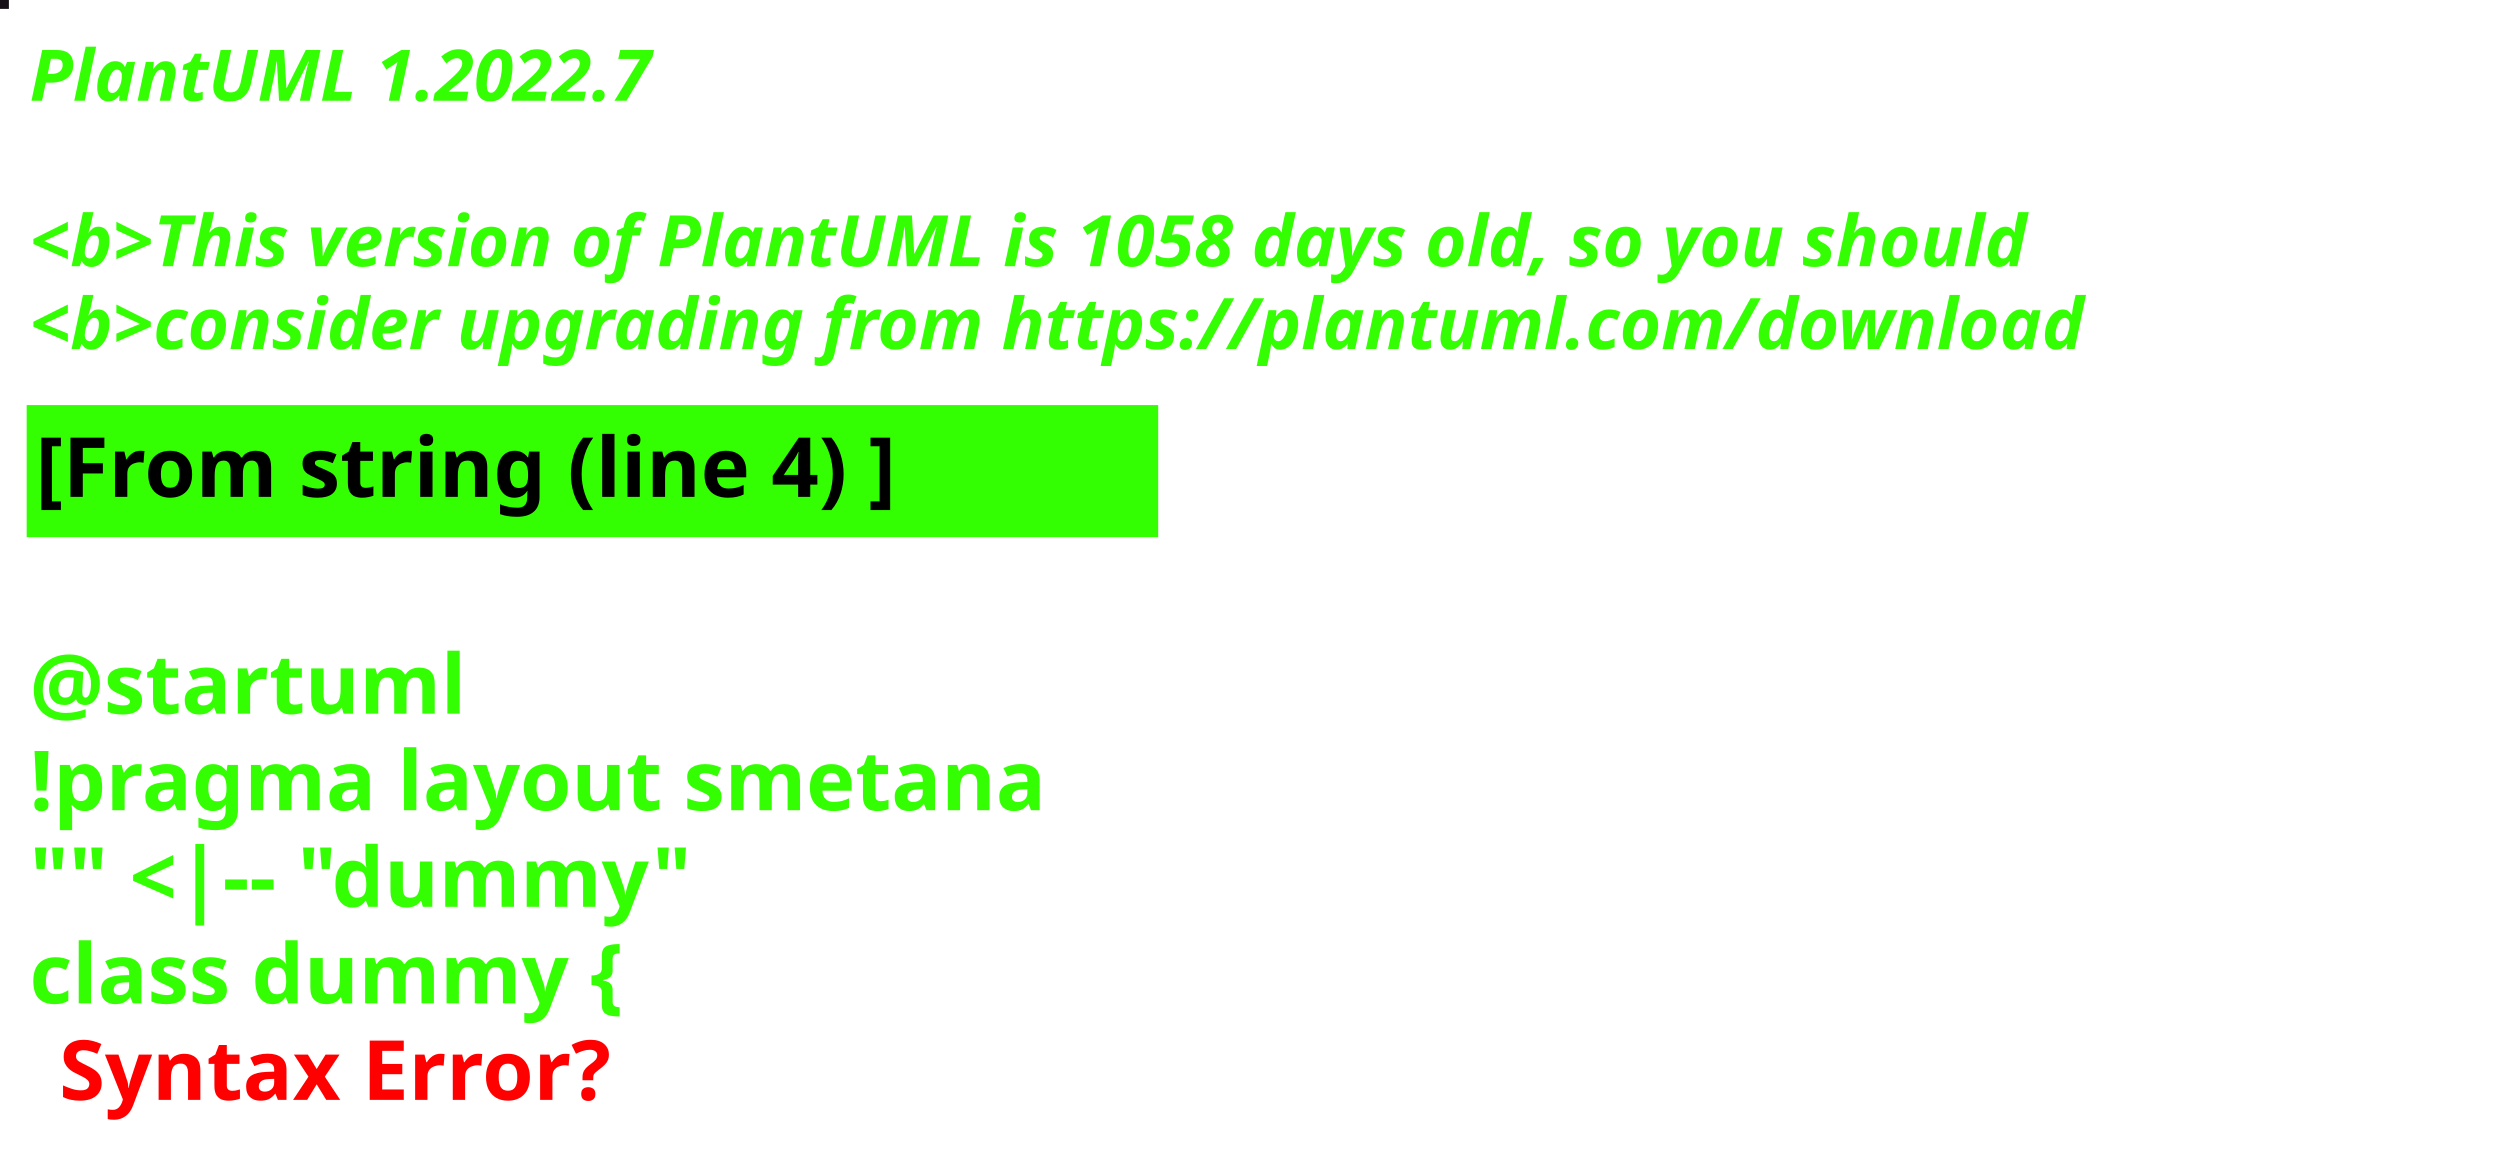
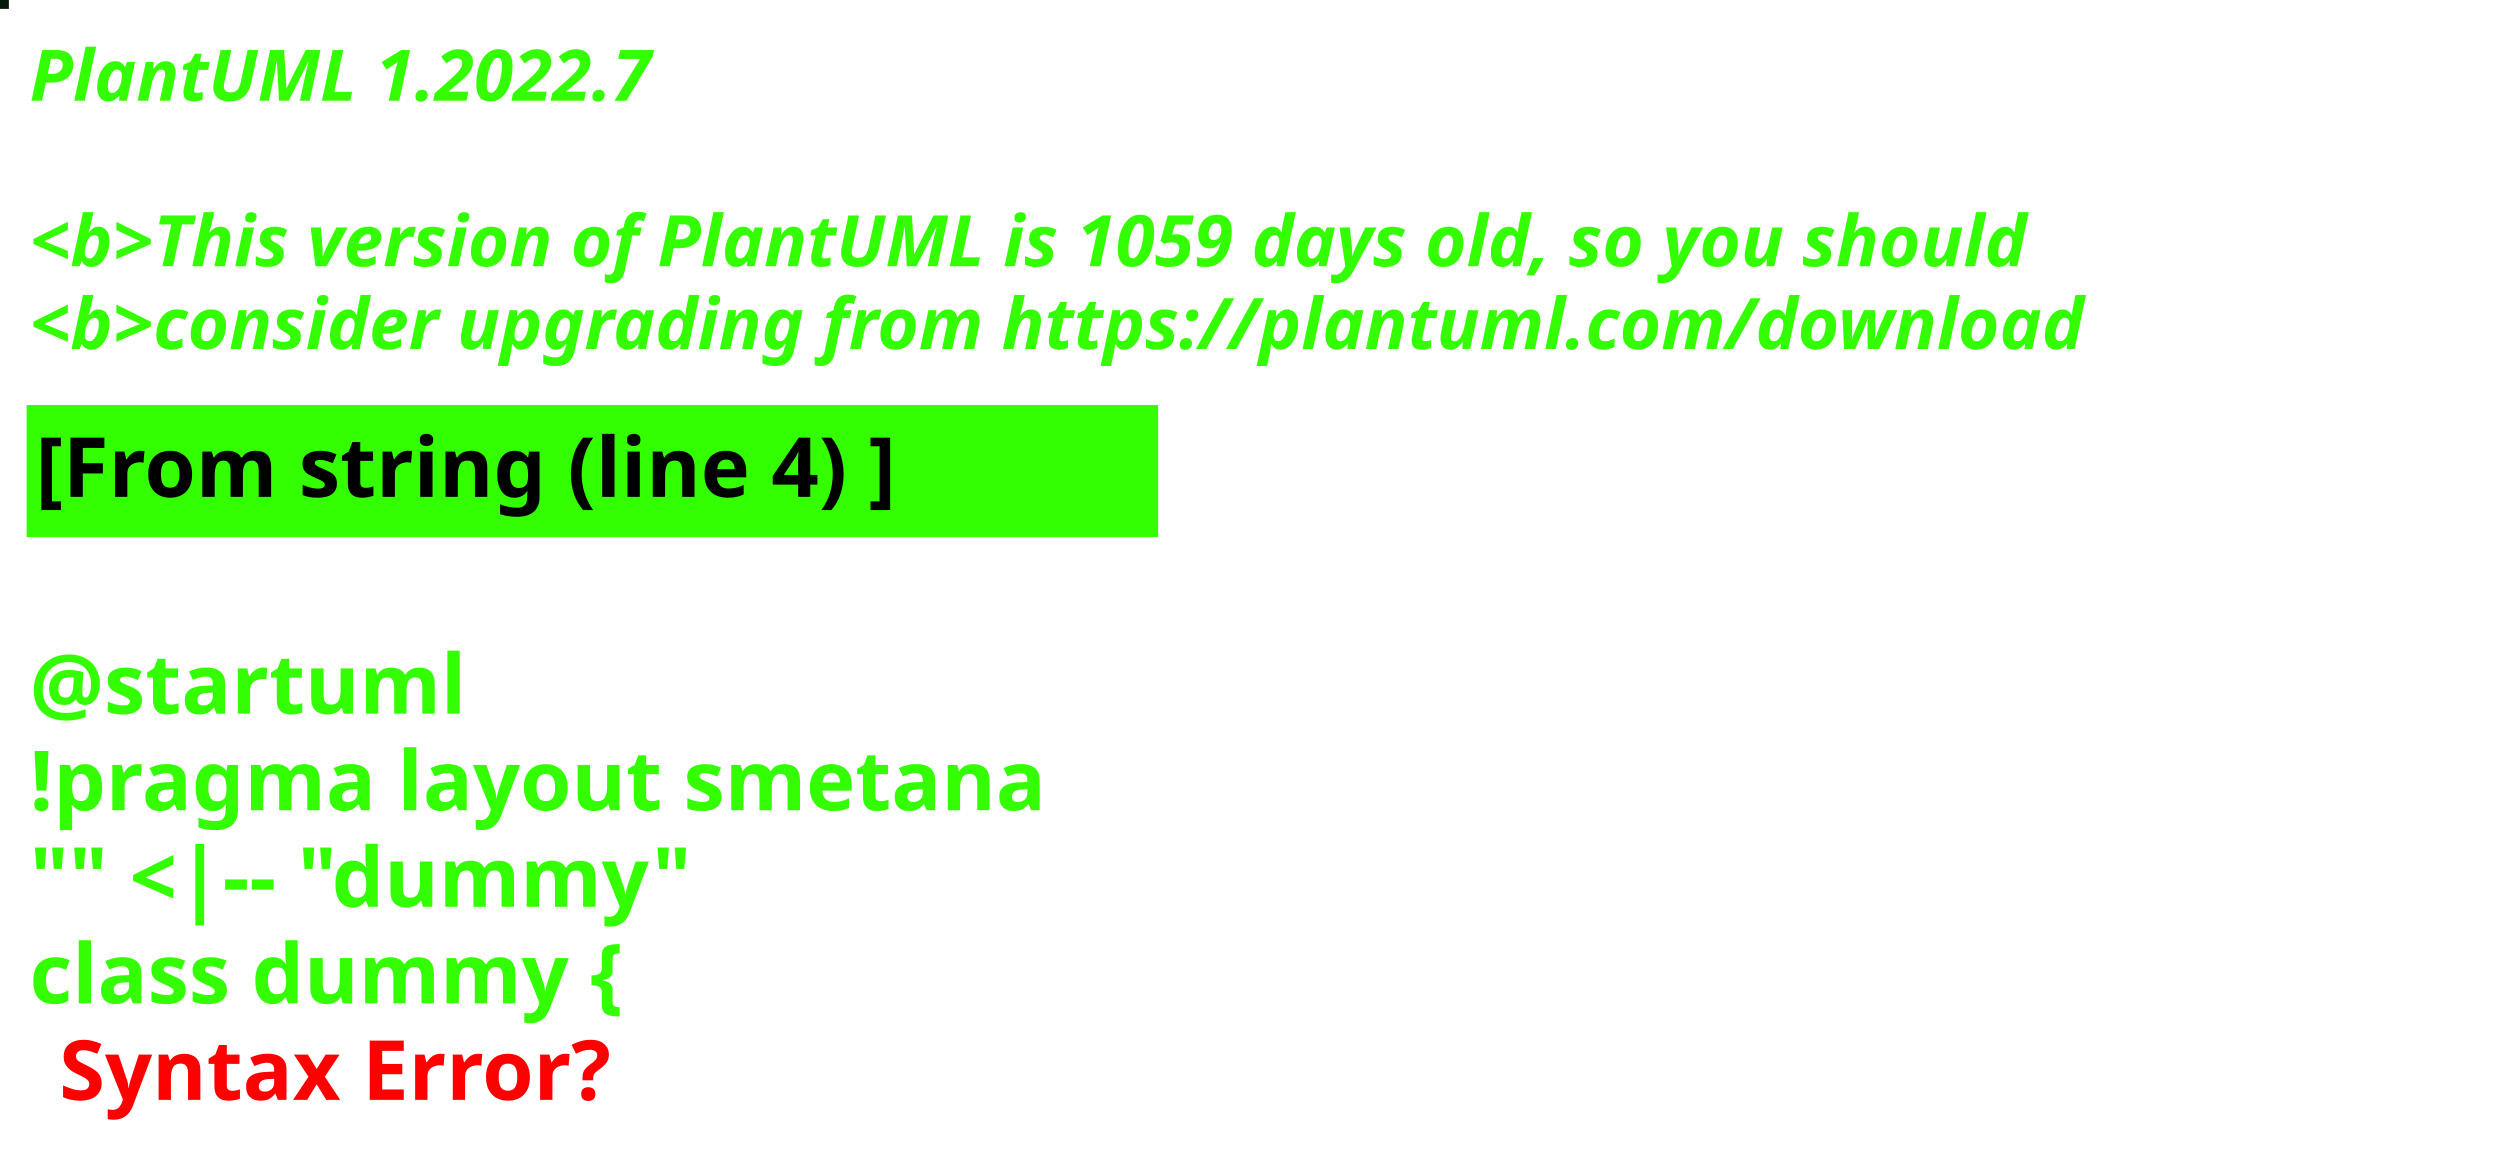
<svg xmlns="http://www.w3.org/2000/svg" contentStyleType="text/css" height="194px" preserveAspectRatio="none" style="width:422px;height:194px;background:#000000;" version="1.1" viewBox="0 0 422 194" width="422px" zoomAndPan="magnify">
  <defs />
  <g>
-     <rect fill="#161116" height="1" style="stroke:#161116;stroke-width:1.0;" width="1" x="0" y="0" />
+     <rect fill="#051B09" height="1" style="stroke:#051B09;stroke-width:1.0;" width="1" x="0" y="0" />
    <text fill="#33FF02" font-family="sans-serif" font-size="12" font-style="italic" font-weight="bold" lengthAdjust="spacing" textLength="127" x="5" y="17">PlantUML 1.2022.7</text>
    <text fill="#33FF02" font-family="sans-serif" font-size="12" font-style="italic" font-weight="bold" lengthAdjust="spacing" textLength="4" x="5" y="30.969"> </text>
-     <text fill="#33FF02" font-family="sans-serif" font-size="12" font-style="italic" font-weight="bold" lengthAdjust="spacing" textLength="407" x="5" y="44.938">&lt;b&gt;This version of PlantUML is 1058 days old, so you should</text>
+     <text fill="#33FF02" font-family="sans-serif" font-size="12" font-style="italic" font-weight="bold" lengthAdjust="spacing" textLength="407" x="5" y="44.938">&lt;b&gt;This version of PlantUML is 1059 days old, so you should</text>
    <text fill="#33FF02" font-family="sans-serif" font-size="12" font-style="italic" font-weight="bold" lengthAdjust="spacing" textLength="408" x="5" y="58.906">&lt;b&gt;consider upgrading from https://plantuml.com/download</text>
    <rect fill="#33FF02" height="21.297" style="stroke:#33FF02;stroke-width:1.0;" width="190" x="5" y="68.875" />
    <text fill="#000000" font-family="sans-serif" font-size="14" font-weight="bold" lengthAdjust="spacing" textLength="168" x="6" y="83.875">[From string (line 4) ]</text>
    <text fill="#33FF02" font-family="sans-serif" font-size="14" font-weight="bold" lengthAdjust="spacing" textLength="5" x="5" y="104.172"> </text>
    <text fill="#33FF02" font-family="sans-serif" font-size="14" font-weight="bold" lengthAdjust="spacing" textLength="79" x="5" y="120.469">@startuml</text>
    <text fill="#33FF02" font-family="sans-serif" font-size="14" font-weight="bold" lengthAdjust="spacing" textLength="190" x="5" y="136.766">!pragma layout smetana</text>
    <text fill="#33FF02" font-family="sans-serif" font-size="14" font-weight="bold" lengthAdjust="spacing" textLength="124" x="5" y="153.062">"" &lt;|-- "dummy"</text>
    <text fill="#33FF02" font-family="sans-serif" font-size="14" font-weight="bold" lengthAdjust="spacing" text-decoration="wavy underline" textLength="117" x="5" y="169.359">class dummy {</text>
    <text fill="#FF0000" font-family="sans-serif" font-size="14" font-weight="bold" lengthAdjust="spacing" textLength="106" x="10" y="185.656">Syntax Error?</text>
  </g>
</svg>
